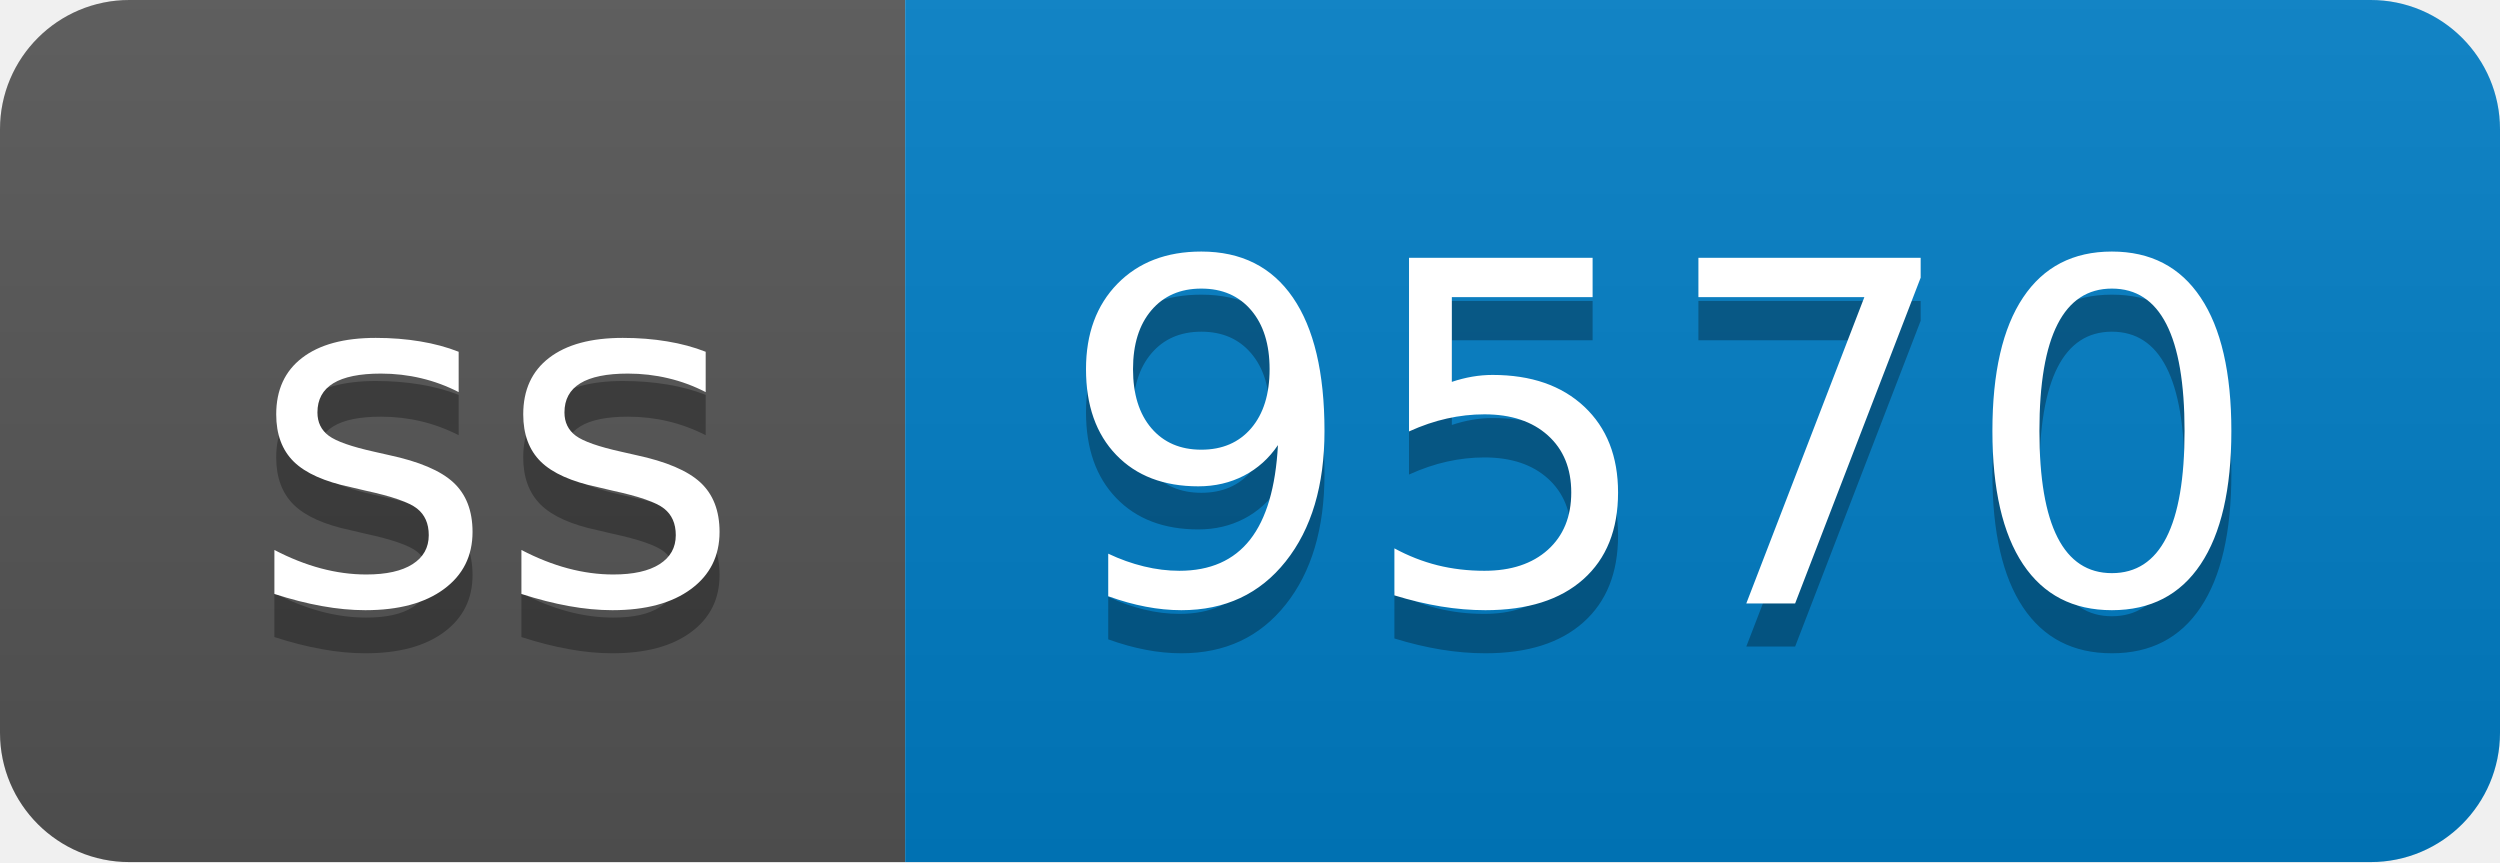
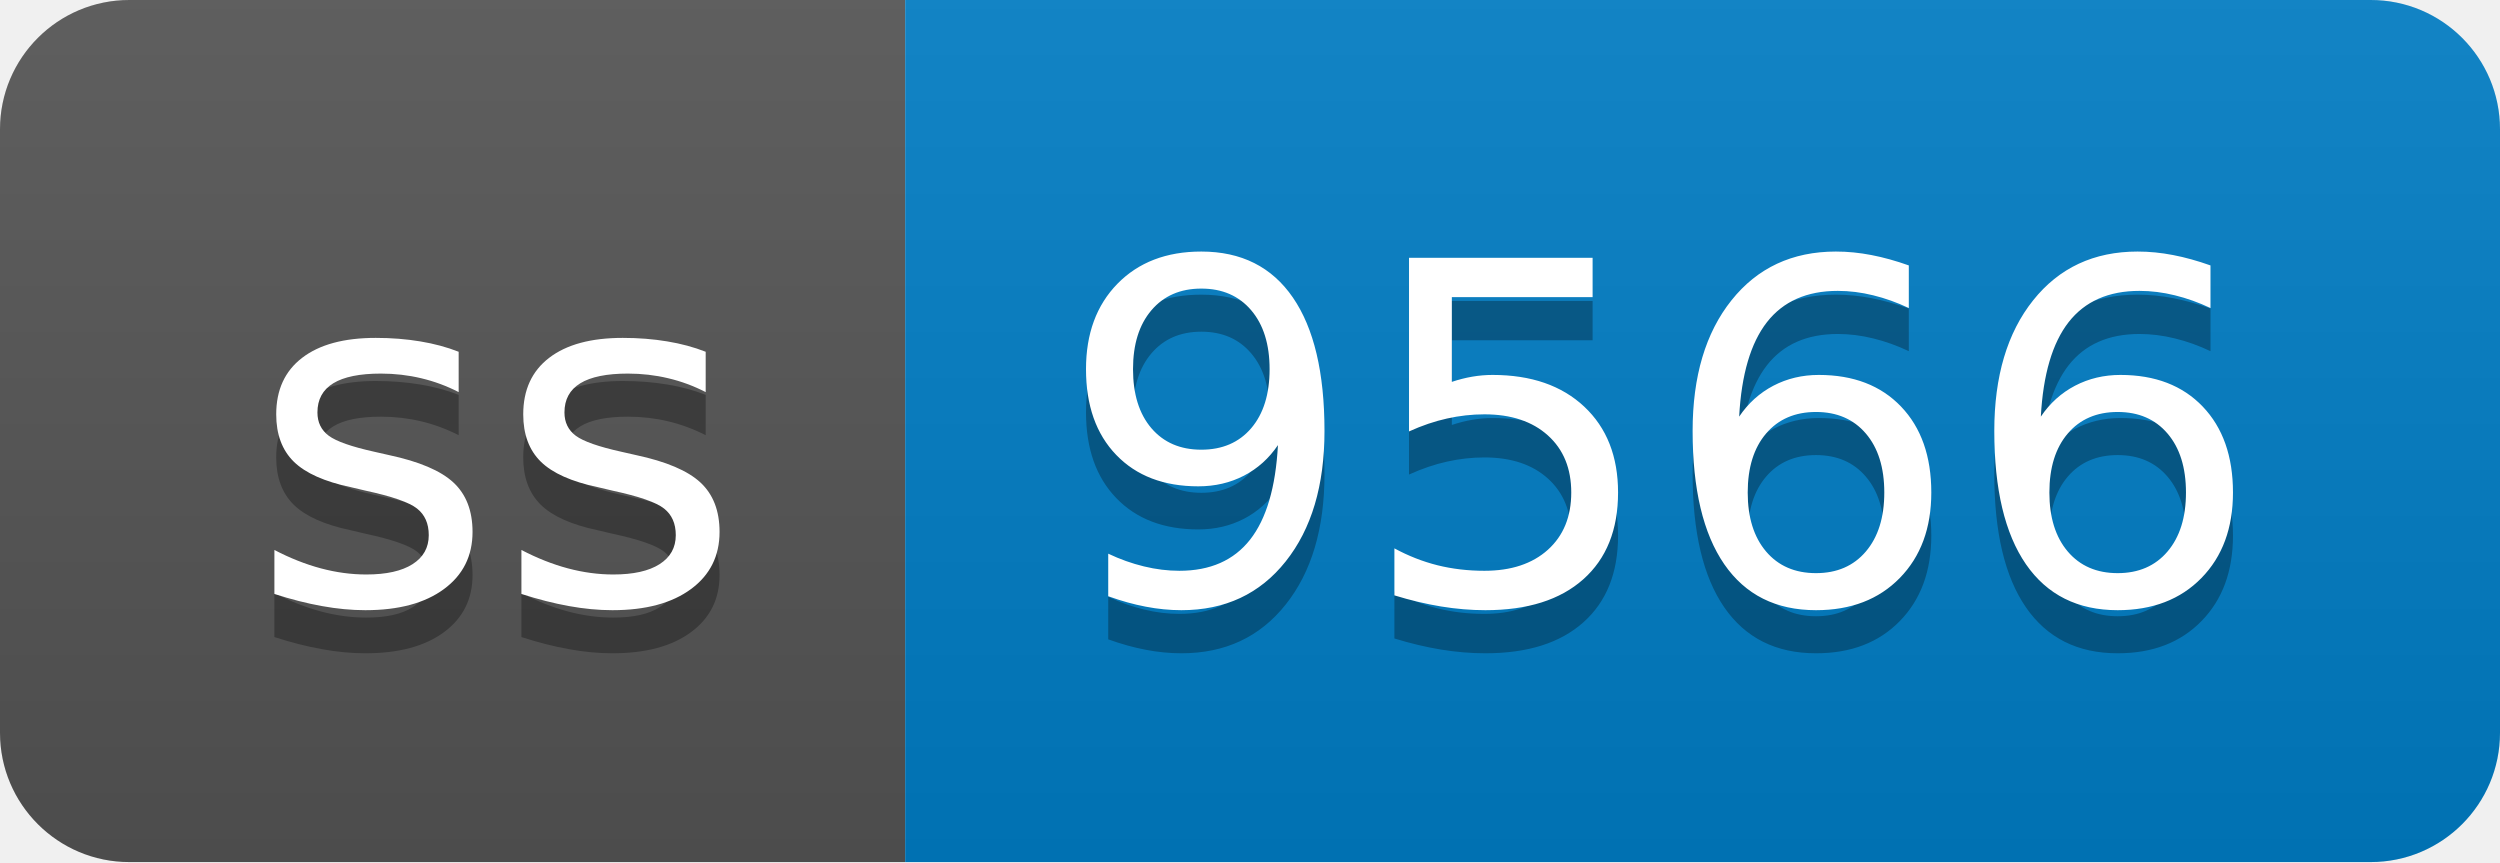
- <svg xmlns="http://www.w3.org/2000/svg" width="58" height="20" role="img" aria-label="ss: 9570">
+ <svg xmlns="http://www.w3.org/2000/svg" width="58" height="20" role="img" aria-label="ss: 9566">
  <linearGradient id="s" x2="0" y2="100%">
    <stop offset="0" stop-color="#bbb" stop-opacity=".1" />
    <stop offset="1" stop-opacity=".1" />
  </linearGradient>
  <clipPath id="r">
    <rect width="58" height="20" rx="3" fill="#fff" />
  </clipPath>
  <g clip-path="url(#r)">
    <rect width="21" height="20" fill="#555" />
    <rect x="21" width="37" height="20" fill="#007ec6" />
    <rect width="58" height="20" fill="url(#s)" />
  </g>
  <g fill="#fff" text-anchor="middle" font-family="Verdana,Geneva,DejaVu Sans,sans-serif" text-rendering="geometricPrecision" font-size="110">
    <text aria-hidden="true" x="115" y="150" fill="#010101" fill-opacity=".3" transform="scale(.1)" textLength="110">ss</text>
    <text x="115" y="140" transform="scale(.1)" fill="#fff" textLength="110">ss</text>
-     <text aria-hidden="true" x="385" y="150" fill="#010101" fill-opacity=".3" transform="scale(.1)" textLength="270">9570</text>
-     <text x="385" y="140" transform="scale(.1)" fill="#fff" textLength="270">9570</text>
+     <text aria-hidden="true" x="385" y="150" fill="#010101" fill-opacity=".3" transform="scale(.1)" textLength="270">9566</text>
+     <text x="385" y="140" transform="scale(.1)" fill="#fff" textLength="270">9566</text>
  </g>
</svg>
